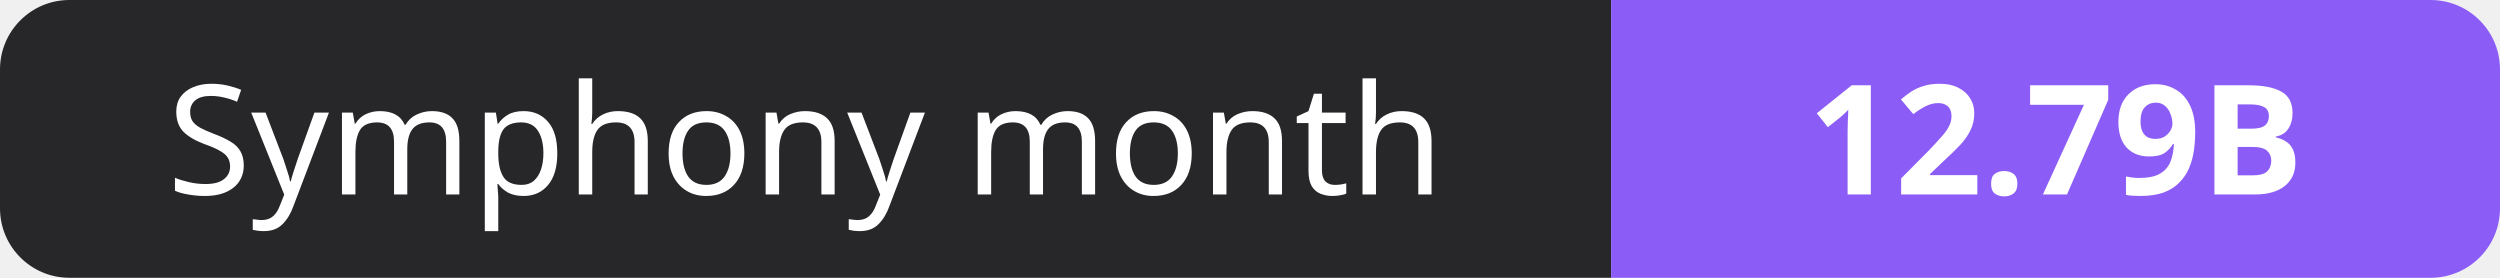
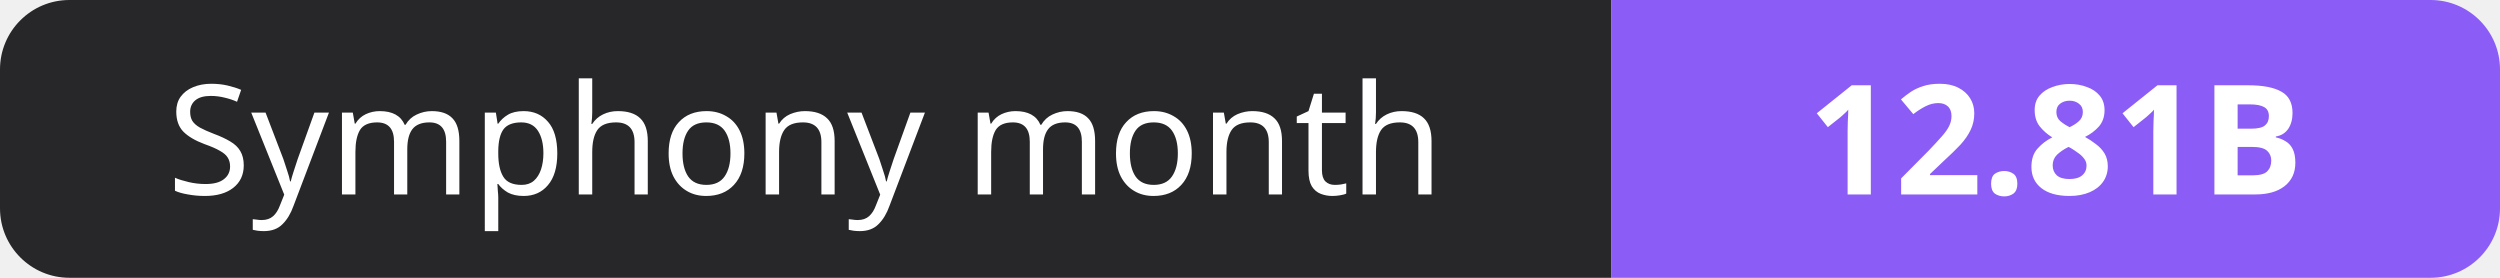
- <svg xmlns="http://www.w3.org/2000/svg" width="180" height="20" role="img" aria-label="Symphony month: 12.79B">
+ <svg xmlns="http://www.w3.org/2000/svg" width="180" height="20" role="img" aria-label="Symphony month: 12.81B">
  <clipPath id="r">
    <rect width="180" height="20" rx="5" fill="#fff" />
  </clipPath>
  <g clip-path="url(#r)">
    <rect width="116" height="20" fill="#27272a" />
    <rect x="116" width="64" height="20" fill="#8b5cf6" />
  </g>
  <g fill="#fff" text-anchor="middle" font-family="Verdana,Geneva,sans-serif" font-size="11">
    <text x="58.0" y="14">Symphony month</text>
-     <text x="148.0" y="14" font-weight="700">12.79B</text>
+     <text x="148.0" y="14" font-weight="700">12.81B</text>
  </g>
</svg>
